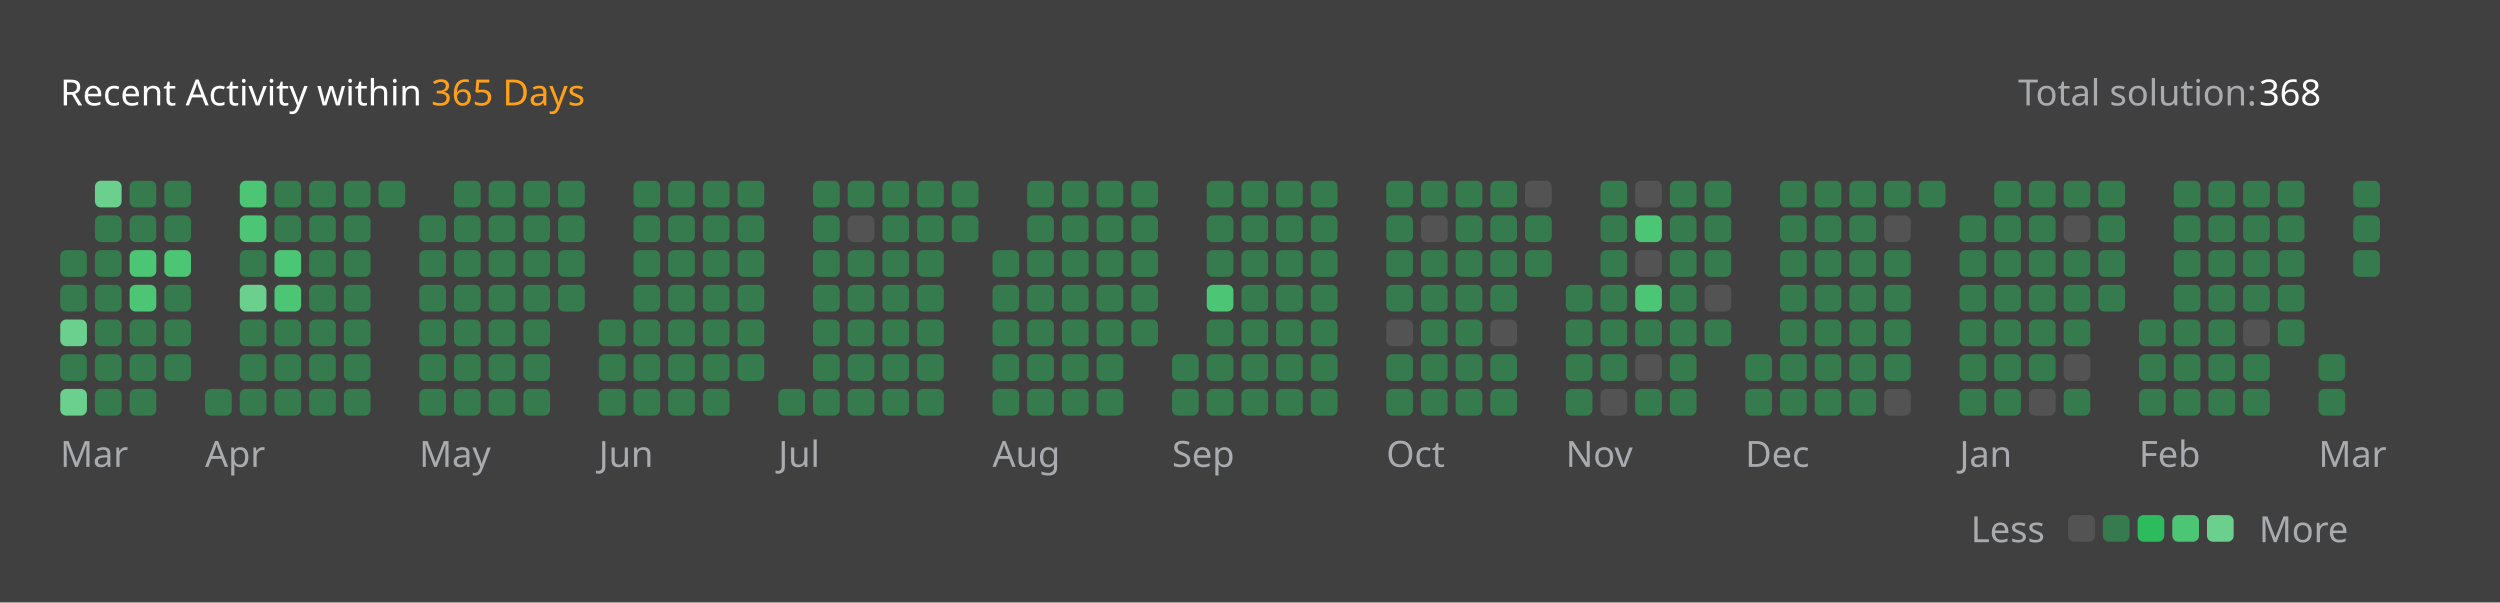
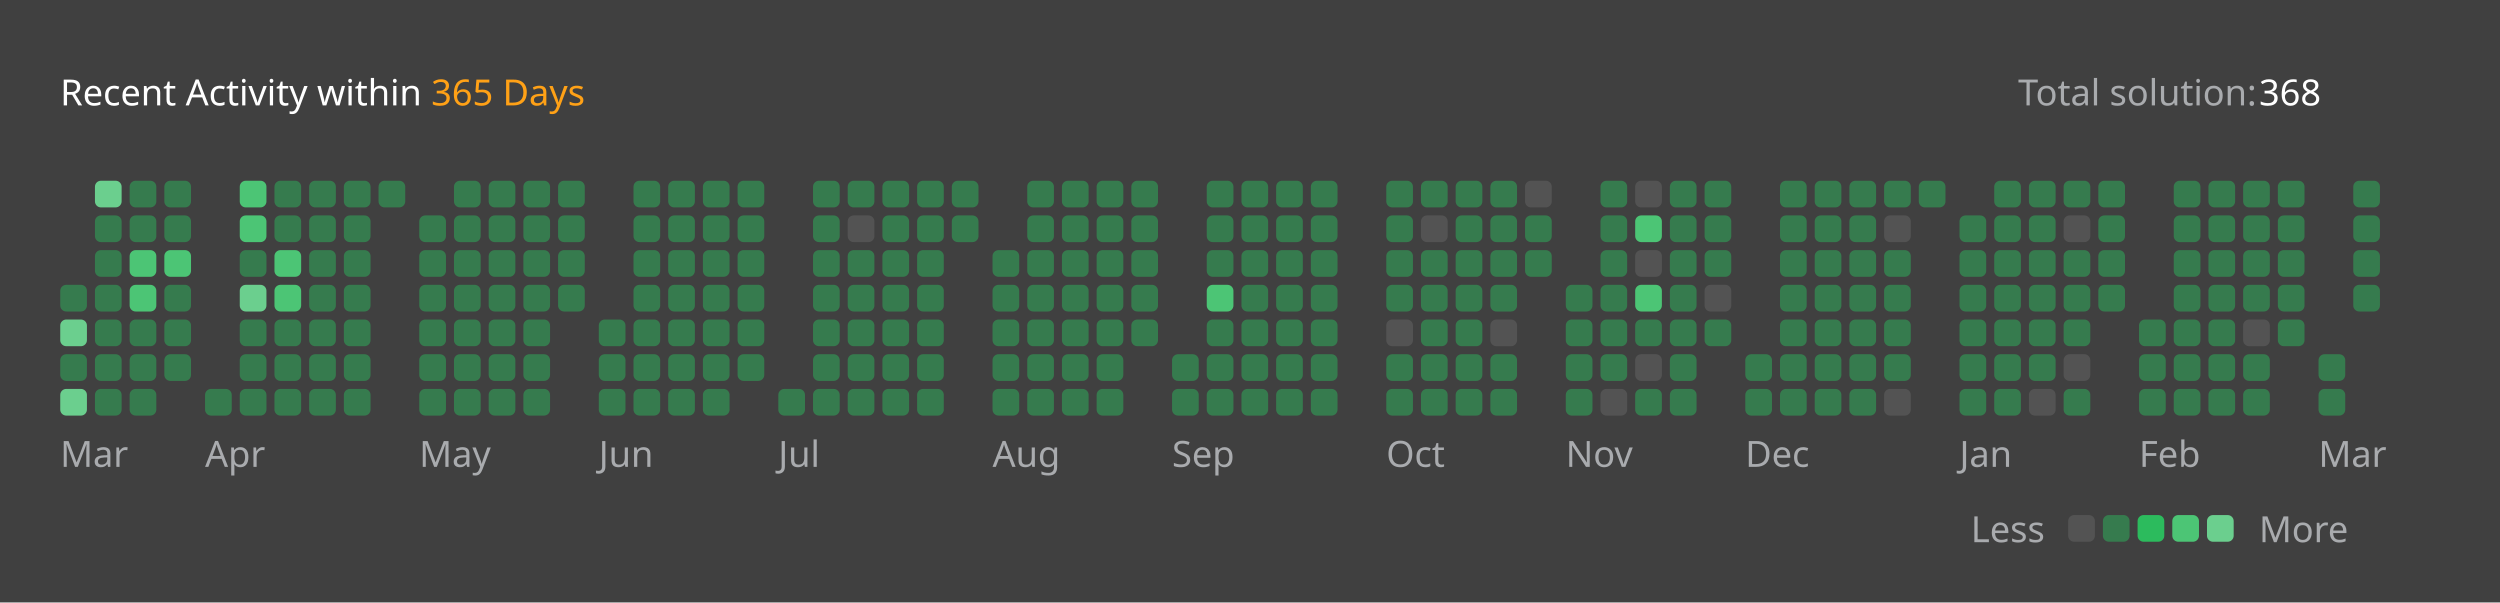
<svg xmlns="http://www.w3.org/2000/svg" version="1.1" height="200" width="830" viewBox="0 0 830 200">
  <style>*{font-family: "Segoe UI", Tahoma, Geneva, Verdana, sans-serif;}</style>
  <style>.title{font-weight: 500;font-size: 1rem;}</style>
  <style>.rotate-90{transform: rotate(-90deg);transform-origin: center;transform-box: fill-box;}</style>
  <style>.state{font-size: .75rem;}</style>
  <style>.light{color: #ffffff;fill: #ffffff;}</style>
  <style>.light-gray{color: #eff2f699;fill: #eff2f699;}</style>
  <style>.dark-gray{color: #ebebf54d;fill: #ebebf54d;}</style>
  <style>.gray{color: #747474;fill: #747474;}</style>
  <style>.orange{color: #ffa116;fill: #ffa116;}</style>
  <style>.background{color: #404040;fill: #404040;}</style>
  <style>.level-1-block{fill: #ffffff1a;}</style>
  <style>.level-2-block{fill: #2cb55d80;}</style>
  <style>.level-3-block{fill: #2cbb5dff;}</style>
  <style>.level-4-block{fill: #4cc575ff;}</style>
  <style>.level-5-block{fill: #6bcf8eff;}</style>
  <rect fill="#404040" x="0" y="0" width="830" height="200" rx="0.5rem" />
  <g text-anchor="start" text-decoration="1" class="title">
    <text x="20" y="35">
      <tspan class="light">Recent Activity within</tspan>
      <tspan class="orange">365 Days</tspan>
    </text>
  </g>
  <g class="state">
    <text x="670" y="35" class="light-gray"> Total solution: </text>
    <text x="750" y="35" class="light"> 368 </text>
    <text x="678.88" y="180" class="light-gray" text-anchor="end">Less</text>
    <rect x="686.64" y="171" width="8.86" height="8.86" rx="2" ry="2" class="level-1-block" />
    <rect x="698.16" y="171" width="8.86" height="8.86" rx="2" ry="2" class="level-2-block" />
    <rect x="709.68" y="171" width="8.86" height="8.86" rx="2" ry="2" class="level-3-block" />
    <rect x="721.2" y="171" width="8.86" height="8.86" rx="2" ry="2" class="level-4-block" />
    <rect x="732.72" y="171" width="8.86" height="8.86" rx="2" ry="2" class="level-5-block" />
    <text x="750" y="180" class="light-gray">More</text>
  </g>
  <g x="20" y="60">
    <g x="20" y="60">
      <g x="20.0" y="60">
-         <rect x="20.0" y="83.04" width="8.86" height="8.86" rx="2" ry="2" class="level-2-block" />
        <rect x="20.0" y="94.56" width="8.86" height="8.86" rx="2" ry="2" class="level-2-block" />
        <rect x="20.0" y="106.08" width="8.86" height="8.86" rx="2" ry="2" class="level-5-block" />
        <rect x="20.0" y="117.6" width="8.86" height="8.86" rx="2" ry="2" class="level-2-block" />
        <rect x="20.0" y="129.12" width="8.86" height="8.86" rx="2" ry="2" class="level-5-block" />
      </g>
      <g x="31.52" y="60">
        <rect x="31.52" y="60.0" width="8.86" height="8.86" rx="2" ry="2" class="level-5-block" />
        <rect x="31.52" y="71.52" width="8.86" height="8.86" rx="2" ry="2" class="level-2-block" />
        <rect x="31.52" y="83.04" width="8.86" height="8.86" rx="2" ry="2" class="level-2-block" />
        <rect x="31.52" y="94.56" width="8.86" height="8.86" rx="2" ry="2" class="level-2-block" />
        <rect x="31.52" y="106.08" width="8.86" height="8.86" rx="2" ry="2" class="level-2-block" />
        <rect x="31.52" y="117.6" width="8.86" height="8.86" rx="2" ry="2" class="level-2-block" />
        <rect x="31.52" y="129.12" width="8.86" height="8.86" rx="2" ry="2" class="level-2-block" />
      </g>
      <g x="43.04" y="60">
        <rect x="43.04" y="60.0" width="8.86" height="8.86" rx="2" ry="2" class="level-2-block" />
        <rect x="43.04" y="71.52" width="8.86" height="8.86" rx="2" ry="2" class="level-2-block" />
        <rect x="43.04" y="83.04" width="8.86" height="8.86" rx="2" ry="2" class="level-4-block" />
        <rect x="43.04" y="94.56" width="8.86" height="8.86" rx="2" ry="2" class="level-4-block" />
        <rect x="43.04" y="106.08" width="8.86" height="8.86" rx="2" ry="2" class="level-2-block" />
        <rect x="43.04" y="117.6" width="8.86" height="8.86" rx="2" ry="2" class="level-2-block" />
        <rect x="43.04" y="129.12" width="8.86" height="8.86" rx="2" ry="2" class="level-2-block" />
      </g>
      <g x="54.56" y="60">
        <rect x="54.56" y="60.0" width="8.86" height="8.86" rx="2" ry="2" class="level-2-block" />
        <rect x="54.56" y="71.52" width="8.86" height="8.86" rx="2" ry="2" class="level-2-block" />
        <rect x="54.56" y="83.04" width="8.86" height="8.86" rx="2" ry="2" class="level-4-block" />
        <rect x="54.56" y="94.56" width="8.86" height="8.86" rx="2" ry="2" class="level-2-block" />
        <rect x="54.56" y="106.08" width="8.86" height="8.86" rx="2" ry="2" class="level-2-block" />
        <rect x="54.56" y="117.6" width="8.86" height="8.86" rx="2" ry="2" class="level-2-block" />
      </g>
      <text x="20.0" y="155" class="light-gray state">Mar</text>
    </g>
  </g>
  <g x="68.08" y="60">
    <g x="68.08" y="60">
      <g x="68.08" y="60">
        <rect x="68.08" y="129.12" width="8.86" height="8.86" rx="2" ry="2" class="level-2-block" />
      </g>
      <g x="79.6" y="60">
        <rect x="79.6" y="60.0" width="8.86" height="8.86" rx="2" ry="2" class="level-4-block" />
        <rect x="79.6" y="71.52" width="8.86" height="8.86" rx="2" ry="2" class="level-4-block" />
        <rect x="79.6" y="83.04" width="8.86" height="8.86" rx="2" ry="2" class="level-2-block" />
        <rect x="79.6" y="94.56" width="8.86" height="8.86" rx="2" ry="2" class="level-5-block" />
        <rect x="79.6" y="106.08" width="8.86" height="8.86" rx="2" ry="2" class="level-2-block" />
        <rect x="79.6" y="117.6" width="8.86" height="8.86" rx="2" ry="2" class="level-2-block" />
        <rect x="79.6" y="129.12" width="8.86" height="8.86" rx="2" ry="2" class="level-2-block" />
      </g>
      <g x="91.12" y="60">
        <rect x="91.12" y="60.0" width="8.86" height="8.86" rx="2" ry="2" class="level-2-block" />
        <rect x="91.12" y="71.52" width="8.86" height="8.86" rx="2" ry="2" class="level-2-block" />
        <rect x="91.12" y="83.04" width="8.86" height="8.86" rx="2" ry="2" class="level-4-block" />
        <rect x="91.12" y="94.56" width="8.86" height="8.86" rx="2" ry="2" class="level-4-block" />
        <rect x="91.12" y="106.08" width="8.86" height="8.86" rx="2" ry="2" class="level-2-block" />
        <rect x="91.12" y="117.6" width="8.86" height="8.86" rx="2" ry="2" class="level-2-block" />
        <rect x="91.12" y="129.12" width="8.86" height="8.86" rx="2" ry="2" class="level-2-block" />
      </g>
      <g x="102.64" y="60">
        <rect x="102.64" y="60.0" width="8.86" height="8.86" rx="2" ry="2" class="level-2-block" />
        <rect x="102.64" y="71.52" width="8.86" height="8.86" rx="2" ry="2" class="level-2-block" />
        <rect x="102.64" y="83.04" width="8.86" height="8.86" rx="2" ry="2" class="level-2-block" />
        <rect x="102.64" y="94.56" width="8.86" height="8.86" rx="2" ry="2" class="level-2-block" />
        <rect x="102.64" y="106.08" width="8.86" height="8.86" rx="2" ry="2" class="level-2-block" />
        <rect x="102.64" y="117.6" width="8.86" height="8.86" rx="2" ry="2" class="level-2-block" />
        <rect x="102.64" y="129.12" width="8.86" height="8.86" rx="2" ry="2" class="level-2-block" />
      </g>
      <g x="114.16" y="60">
        <rect x="114.16" y="60.0" width="8.86" height="8.86" rx="2" ry="2" class="level-2-block" />
        <rect x="114.16" y="71.52" width="8.86" height="8.86" rx="2" ry="2" class="level-2-block" />
        <rect x="114.16" y="83.04" width="8.86" height="8.86" rx="2" ry="2" class="level-2-block" />
        <rect x="114.16" y="94.56" width="8.86" height="8.86" rx="2" ry="2" class="level-2-block" />
        <rect x="114.16" y="106.08" width="8.86" height="8.86" rx="2" ry="2" class="level-2-block" />
        <rect x="114.16" y="117.6" width="8.86" height="8.86" rx="2" ry="2" class="level-2-block" />
        <rect x="114.16" y="129.12" width="8.86" height="8.86" rx="2" ry="2" class="level-2-block" />
      </g>
      <g x="125.68" y="60">
        <rect x="125.68" y="60.0" width="8.86" height="8.86" rx="2" ry="2" class="level-2-block" />
      </g>
      <text x="68.08" y="155" class="light-gray state">Apr</text>
    </g>
  </g>
  <g x="139.2" y="60">
    <g x="139.2" y="60">
      <g x="139.2" y="60">
        <rect x="139.2" y="71.52" width="8.86" height="8.86" rx="2" ry="2" class="level-2-block" />
        <rect x="139.2" y="83.04" width="8.86" height="8.86" rx="2" ry="2" class="level-2-block" />
        <rect x="139.2" y="94.56" width="8.86" height="8.86" rx="2" ry="2" class="level-2-block" />
        <rect x="139.2" y="106.08" width="8.86" height="8.86" rx="2" ry="2" class="level-2-block" />
        <rect x="139.2" y="117.6" width="8.86" height="8.86" rx="2" ry="2" class="level-2-block" />
        <rect x="139.2" y="129.12" width="8.86" height="8.86" rx="2" ry="2" class="level-2-block" />
      </g>
      <g x="150.72" y="60">
        <rect x="150.72" y="60.0" width="8.86" height="8.86" rx="2" ry="2" class="level-2-block" />
        <rect x="150.72" y="71.52" width="8.86" height="8.86" rx="2" ry="2" class="level-2-block" />
        <rect x="150.72" y="83.04" width="8.86" height="8.86" rx="2" ry="2" class="level-2-block" />
        <rect x="150.72" y="94.56" width="8.86" height="8.86" rx="2" ry="2" class="level-2-block" />
        <rect x="150.72" y="106.08" width="8.86" height="8.86" rx="2" ry="2" class="level-2-block" />
        <rect x="150.72" y="117.6" width="8.86" height="8.86" rx="2" ry="2" class="level-2-block" />
        <rect x="150.72" y="129.12" width="8.86" height="8.86" rx="2" ry="2" class="level-2-block" />
      </g>
      <g x="162.24" y="60">
        <rect x="162.24" y="60.0" width="8.86" height="8.86" rx="2" ry="2" class="level-2-block" />
        <rect x="162.24" y="71.52" width="8.86" height="8.86" rx="2" ry="2" class="level-2-block" />
        <rect x="162.24" y="83.04" width="8.86" height="8.86" rx="2" ry="2" class="level-2-block" />
        <rect x="162.24" y="94.56" width="8.86" height="8.86" rx="2" ry="2" class="level-2-block" />
        <rect x="162.24" y="106.08" width="8.86" height="8.86" rx="2" ry="2" class="level-2-block" />
        <rect x="162.24" y="117.6" width="8.86" height="8.86" rx="2" ry="2" class="level-2-block" />
        <rect x="162.24" y="129.12" width="8.86" height="8.86" rx="2" ry="2" class="level-2-block" />
      </g>
      <g x="173.76" y="60">
        <rect x="173.76" y="60.0" width="8.86" height="8.86" rx="2" ry="2" class="level-2-block" />
        <rect x="173.76" y="71.52" width="8.86" height="8.86" rx="2" ry="2" class="level-2-block" />
        <rect x="173.76" y="83.04" width="8.86" height="8.86" rx="2" ry="2" class="level-2-block" />
        <rect x="173.76" y="94.56" width="8.86" height="8.86" rx="2" ry="2" class="level-2-block" />
        <rect x="173.76" y="106.08" width="8.86" height="8.86" rx="2" ry="2" class="level-2-block" />
        <rect x="173.76" y="117.6" width="8.86" height="8.86" rx="2" ry="2" class="level-2-block" />
        <rect x="173.76" y="129.12" width="8.86" height="8.86" rx="2" ry="2" class="level-2-block" />
      </g>
      <g x="185.28" y="60">
        <rect x="185.28" y="60.0" width="8.86" height="8.86" rx="2" ry="2" class="level-2-block" />
        <rect x="185.28" y="71.52" width="8.86" height="8.86" rx="2" ry="2" class="level-2-block" />
        <rect x="185.28" y="83.04" width="8.86" height="8.86" rx="2" ry="2" class="level-2-block" />
        <rect x="185.28" y="94.56" width="8.86" height="8.86" rx="2" ry="2" class="level-2-block" />
      </g>
      <text x="139.2" y="155" class="light-gray state">May</text>
    </g>
  </g>
  <g x="198.8" y="60">
    <g x="198.8" y="60">
      <g x="198.8" y="60">
        <rect x="198.8" y="106.08" width="8.86" height="8.86" rx="2" ry="2" class="level-2-block" />
        <rect x="198.8" y="117.6" width="8.86" height="8.86" rx="2" ry="2" class="level-2-block" />
        <rect x="198.8" y="129.12" width="8.86" height="8.86" rx="2" ry="2" class="level-2-block" />
      </g>
      <g x="210.32" y="60">
        <rect x="210.32" y="60.0" width="8.86" height="8.86" rx="2" ry="2" class="level-2-block" />
        <rect x="210.32" y="71.52" width="8.86" height="8.86" rx="2" ry="2" class="level-2-block" />
        <rect x="210.32" y="83.04" width="8.86" height="8.86" rx="2" ry="2" class="level-2-block" />
        <rect x="210.32" y="94.56" width="8.86" height="8.86" rx="2" ry="2" class="level-2-block" />
        <rect x="210.32" y="106.08" width="8.86" height="8.86" rx="2" ry="2" class="level-2-block" />
        <rect x="210.32" y="117.6" width="8.86" height="8.86" rx="2" ry="2" class="level-2-block" />
        <rect x="210.32" y="129.12" width="8.86" height="8.86" rx="2" ry="2" class="level-2-block" />
      </g>
      <g x="221.84" y="60">
        <rect x="221.84" y="60.0" width="8.86" height="8.86" rx="2" ry="2" class="level-2-block" />
        <rect x="221.84" y="71.52" width="8.86" height="8.86" rx="2" ry="2" class="level-2-block" />
        <rect x="221.84" y="83.04" width="8.86" height="8.86" rx="2" ry="2" class="level-2-block" />
        <rect x="221.84" y="94.56" width="8.86" height="8.86" rx="2" ry="2" class="level-2-block" />
        <rect x="221.84" y="106.08" width="8.86" height="8.86" rx="2" ry="2" class="level-2-block" />
        <rect x="221.84" y="117.6" width="8.86" height="8.86" rx="2" ry="2" class="level-2-block" />
        <rect x="221.84" y="129.12" width="8.86" height="8.86" rx="2" ry="2" class="level-2-block" />
      </g>
      <g x="233.36" y="60">
        <rect x="233.36" y="60.0" width="8.86" height="8.86" rx="2" ry="2" class="level-2-block" />
        <rect x="233.36" y="71.52" width="8.86" height="8.86" rx="2" ry="2" class="level-2-block" />
        <rect x="233.36" y="83.04" width="8.86" height="8.86" rx="2" ry="2" class="level-2-block" />
        <rect x="233.36" y="94.56" width="8.86" height="8.86" rx="2" ry="2" class="level-2-block" />
        <rect x="233.36" y="106.08" width="8.86" height="8.86" rx="2" ry="2" class="level-2-block" />
        <rect x="233.36" y="117.6" width="8.86" height="8.86" rx="2" ry="2" class="level-2-block" />
        <rect x="233.36" y="129.12" width="8.86" height="8.86" rx="2" ry="2" class="level-2-block" />
      </g>
      <g x="244.88" y="60">
        <rect x="244.88" y="60.0" width="8.86" height="8.86" rx="2" ry="2" class="level-2-block" />
        <rect x="244.88" y="71.52" width="8.86" height="8.86" rx="2" ry="2" class="level-2-block" />
        <rect x="244.88" y="83.04" width="8.86" height="8.86" rx="2" ry="2" class="level-2-block" />
        <rect x="244.88" y="94.56" width="8.86" height="8.86" rx="2" ry="2" class="level-2-block" />
        <rect x="244.88" y="106.08" width="8.86" height="8.86" rx="2" ry="2" class="level-2-block" />
        <rect x="244.88" y="117.6" width="8.86" height="8.86" rx="2" ry="2" class="level-2-block" />
      </g>
      <text x="198.8" y="155" class="light-gray state">Jun</text>
    </g>
  </g>
  <g x="258.4" y="60">
    <g x="258.4" y="60">
      <g x="258.4" y="60">
        <rect x="258.4" y="129.12" width="8.86" height="8.86" rx="2" ry="2" class="level-2-block" />
      </g>
      <g x="269.92" y="60">
        <rect x="269.92" y="60.0" width="8.86" height="8.86" rx="2" ry="2" class="level-2-block" />
        <rect x="269.92" y="71.52" width="8.86" height="8.86" rx="2" ry="2" class="level-2-block" />
        <rect x="269.92" y="83.04" width="8.86" height="8.86" rx="2" ry="2" class="level-2-block" />
        <rect x="269.92" y="94.56" width="8.86" height="8.86" rx="2" ry="2" class="level-2-block" />
        <rect x="269.92" y="106.08" width="8.86" height="8.86" rx="2" ry="2" class="level-2-block" />
        <rect x="269.92" y="117.6" width="8.86" height="8.86" rx="2" ry="2" class="level-2-block" />
        <rect x="269.92" y="129.12" width="8.86" height="8.86" rx="2" ry="2" class="level-2-block" />
      </g>
      <g x="281.44" y="60">
        <rect x="281.44" y="60.0" width="8.86" height="8.86" rx="2" ry="2" class="level-2-block" />
        <rect x="281.44" y="71.52" width="8.86" height="8.86" rx="2" ry="2" class="level-1-block" />
        <rect x="281.44" y="83.04" width="8.86" height="8.86" rx="2" ry="2" class="level-2-block" />
        <rect x="281.44" y="94.56" width="8.86" height="8.86" rx="2" ry="2" class="level-2-block" />
        <rect x="281.44" y="106.08" width="8.86" height="8.86" rx="2" ry="2" class="level-2-block" />
        <rect x="281.44" y="117.6" width="8.86" height="8.86" rx="2" ry="2" class="level-2-block" />
        <rect x="281.44" y="129.12" width="8.86" height="8.86" rx="2" ry="2" class="level-2-block" />
      </g>
      <g x="292.96" y="60">
        <rect x="292.96" y="60.0" width="8.86" height="8.86" rx="2" ry="2" class="level-2-block" />
        <rect x="292.96" y="71.52" width="8.86" height="8.86" rx="2" ry="2" class="level-2-block" />
        <rect x="292.96" y="83.04" width="8.86" height="8.86" rx="2" ry="2" class="level-2-block" />
        <rect x="292.96" y="94.56" width="8.86" height="8.86" rx="2" ry="2" class="level-2-block" />
        <rect x="292.96" y="106.08" width="8.86" height="8.86" rx="2" ry="2" class="level-2-block" />
        <rect x="292.96" y="117.6" width="8.86" height="8.86" rx="2" ry="2" class="level-2-block" />
        <rect x="292.96" y="129.12" width="8.86" height="8.86" rx="2" ry="2" class="level-2-block" />
      </g>
      <g x="304.48" y="60">
        <rect x="304.48" y="60.0" width="8.86" height="8.86" rx="2" ry="2" class="level-2-block" />
        <rect x="304.48" y="71.52" width="8.86" height="8.86" rx="2" ry="2" class="level-2-block" />
        <rect x="304.48" y="83.04" width="8.86" height="8.86" rx="2" ry="2" class="level-2-block" />
        <rect x="304.48" y="94.56" width="8.86" height="8.86" rx="2" ry="2" class="level-2-block" />
        <rect x="304.48" y="106.08" width="8.86" height="8.86" rx="2" ry="2" class="level-2-block" />
        <rect x="304.48" y="117.6" width="8.86" height="8.86" rx="2" ry="2" class="level-2-block" />
        <rect x="304.48" y="129.12" width="8.86" height="8.86" rx="2" ry="2" class="level-2-block" />
      </g>
      <g x="316.0" y="60">
        <rect x="316.0" y="60.0" width="8.86" height="8.86" rx="2" ry="2" class="level-2-block" />
        <rect x="316.0" y="71.52" width="8.86" height="8.86" rx="2" ry="2" class="level-2-block" />
      </g>
      <text x="258.4" y="155" class="light-gray state">Jul</text>
    </g>
  </g>
  <g x="329.52" y="60">
    <g x="329.52" y="60">
      <g x="329.52" y="60">
        <rect x="329.52" y="83.04" width="8.86" height="8.86" rx="2" ry="2" class="level-2-block" />
        <rect x="329.52" y="94.56" width="8.86" height="8.86" rx="2" ry="2" class="level-2-block" />
        <rect x="329.52" y="106.08" width="8.86" height="8.86" rx="2" ry="2" class="level-2-block" />
        <rect x="329.52" y="117.6" width="8.86" height="8.86" rx="2" ry="2" class="level-2-block" />
        <rect x="329.52" y="129.12" width="8.86" height="8.86" rx="2" ry="2" class="level-2-block" />
      </g>
      <g x="341.04" y="60">
        <rect x="341.04" y="60.0" width="8.86" height="8.86" rx="2" ry="2" class="level-2-block" />
        <rect x="341.04" y="71.52" width="8.86" height="8.86" rx="2" ry="2" class="level-2-block" />
        <rect x="341.04" y="83.04" width="8.86" height="8.86" rx="2" ry="2" class="level-2-block" />
        <rect x="341.04" y="94.56" width="8.86" height="8.86" rx="2" ry="2" class="level-2-block" />
        <rect x="341.04" y="106.08" width="8.86" height="8.86" rx="2" ry="2" class="level-2-block" />
        <rect x="341.04" y="117.6" width="8.86" height="8.86" rx="2" ry="2" class="level-2-block" />
        <rect x="341.04" y="129.12" width="8.86" height="8.86" rx="2" ry="2" class="level-2-block" />
      </g>
      <g x="352.56" y="60">
        <rect x="352.56" y="60.0" width="8.86" height="8.86" rx="2" ry="2" class="level-2-block" />
        <rect x="352.56" y="71.52" width="8.86" height="8.86" rx="2" ry="2" class="level-2-block" />
        <rect x="352.56" y="83.04" width="8.86" height="8.86" rx="2" ry="2" class="level-2-block" />
        <rect x="352.56" y="94.56" width="8.86" height="8.86" rx="2" ry="2" class="level-2-block" />
        <rect x="352.56" y="106.08" width="8.86" height="8.86" rx="2" ry="2" class="level-2-block" />
        <rect x="352.56" y="117.6" width="8.86" height="8.86" rx="2" ry="2" class="level-2-block" />
        <rect x="352.56" y="129.12" width="8.86" height="8.86" rx="2" ry="2" class="level-2-block" />
      </g>
      <g x="364.08" y="60">
        <rect x="364.08" y="60.0" width="8.86" height="8.86" rx="2" ry="2" class="level-2-block" />
        <rect x="364.08" y="71.52" width="8.86" height="8.86" rx="2" ry="2" class="level-2-block" />
        <rect x="364.08" y="83.04" width="8.86" height="8.86" rx="2" ry="2" class="level-2-block" />
        <rect x="364.08" y="94.56" width="8.86" height="8.86" rx="2" ry="2" class="level-2-block" />
        <rect x="364.08" y="106.08" width="8.86" height="8.86" rx="2" ry="2" class="level-2-block" />
        <rect x="364.08" y="117.6" width="8.86" height="8.86" rx="2" ry="2" class="level-2-block" />
        <rect x="364.08" y="129.12" width="8.86" height="8.86" rx="2" ry="2" class="level-2-block" />
      </g>
      <g x="375.6" y="60">
        <rect x="375.6" y="60.0" width="8.86" height="8.86" rx="2" ry="2" class="level-2-block" />
        <rect x="375.6" y="71.52" width="8.86" height="8.86" rx="2" ry="2" class="level-2-block" />
        <rect x="375.6" y="83.04" width="8.86" height="8.86" rx="2" ry="2" class="level-2-block" />
        <rect x="375.6" y="94.56" width="8.86" height="8.86" rx="2" ry="2" class="level-2-block" />
        <rect x="375.6" y="106.08" width="8.86" height="8.86" rx="2" ry="2" class="level-2-block" />
      </g>
      <text x="329.52" y="155" class="light-gray state">Aug</text>
    </g>
  </g>
  <g x="389.12" y="60">
    <g x="389.12" y="60">
      <g x="389.12" y="60">
        <rect x="389.12" y="117.6" width="8.86" height="8.86" rx="2" ry="2" class="level-2-block" />
        <rect x="389.12" y="129.12" width="8.86" height="8.86" rx="2" ry="2" class="level-2-block" />
      </g>
      <g x="400.64" y="60">
        <rect x="400.64" y="60.0" width="8.86" height="8.86" rx="2" ry="2" class="level-2-block" />
        <rect x="400.64" y="71.52" width="8.86" height="8.86" rx="2" ry="2" class="level-2-block" />
        <rect x="400.64" y="83.04" width="8.86" height="8.86" rx="2" ry="2" class="level-2-block" />
        <rect x="400.64" y="94.56" width="8.86" height="8.86" rx="2" ry="2" class="level-4-block" />
        <rect x="400.64" y="106.08" width="8.86" height="8.86" rx="2" ry="2" class="level-2-block" />
        <rect x="400.64" y="117.6" width="8.86" height="8.86" rx="2" ry="2" class="level-2-block" />
        <rect x="400.64" y="129.12" width="8.86" height="8.86" rx="2" ry="2" class="level-2-block" />
      </g>
      <g x="412.16" y="60">
        <rect x="412.16" y="60.0" width="8.86" height="8.86" rx="2" ry="2" class="level-2-block" />
        <rect x="412.16" y="71.52" width="8.86" height="8.86" rx="2" ry="2" class="level-2-block" />
        <rect x="412.16" y="83.04" width="8.86" height="8.86" rx="2" ry="2" class="level-2-block" />
        <rect x="412.16" y="94.56" width="8.86" height="8.86" rx="2" ry="2" class="level-2-block" />
        <rect x="412.16" y="106.08" width="8.86" height="8.86" rx="2" ry="2" class="level-2-block" />
        <rect x="412.16" y="117.6" width="8.86" height="8.86" rx="2" ry="2" class="level-2-block" />
        <rect x="412.16" y="129.12" width="8.86" height="8.86" rx="2" ry="2" class="level-2-block" />
      </g>
      <g x="423.68" y="60">
        <rect x="423.68" y="60.0" width="8.86" height="8.86" rx="2" ry="2" class="level-2-block" />
        <rect x="423.68" y="71.52" width="8.86" height="8.86" rx="2" ry="2" class="level-2-block" />
        <rect x="423.68" y="83.04" width="8.86" height="8.86" rx="2" ry="2" class="level-2-block" />
        <rect x="423.68" y="94.56" width="8.86" height="8.86" rx="2" ry="2" class="level-2-block" />
        <rect x="423.68" y="106.08" width="8.86" height="8.86" rx="2" ry="2" class="level-2-block" />
        <rect x="423.68" y="117.6" width="8.86" height="8.86" rx="2" ry="2" class="level-2-block" />
        <rect x="423.68" y="129.12" width="8.86" height="8.86" rx="2" ry="2" class="level-2-block" />
      </g>
      <g x="435.2" y="60">
        <rect x="435.2" y="60.0" width="8.86" height="8.86" rx="2" ry="2" class="level-2-block" />
        <rect x="435.2" y="71.52" width="8.86" height="8.86" rx="2" ry="2" class="level-2-block" />
        <rect x="435.2" y="83.04" width="8.86" height="8.86" rx="2" ry="2" class="level-2-block" />
        <rect x="435.2" y="94.56" width="8.86" height="8.86" rx="2" ry="2" class="level-2-block" />
        <rect x="435.2" y="106.08" width="8.86" height="8.86" rx="2" ry="2" class="level-2-block" />
        <rect x="435.2" y="117.6" width="8.86" height="8.86" rx="2" ry="2" class="level-2-block" />
        <rect x="435.2" y="129.12" width="8.86" height="8.86" rx="2" ry="2" class="level-2-block" />
      </g>
      <text x="389.12" y="155" class="light-gray state">Sep</text>
    </g>
  </g>
  <g x="460.24" y="60">
    <g x="460.24" y="60">
      <g x="460.24" y="60">
        <rect x="460.24" y="60.0" width="8.86" height="8.86" rx="2" ry="2" class="level-2-block" />
        <rect x="460.24" y="71.52" width="8.86" height="8.86" rx="2" ry="2" class="level-2-block" />
        <rect x="460.24" y="83.04" width="8.86" height="8.86" rx="2" ry="2" class="level-2-block" />
        <rect x="460.24" y="94.56" width="8.86" height="8.86" rx="2" ry="2" class="level-2-block" />
        <rect x="460.24" y="106.08" width="8.86" height="8.86" rx="2" ry="2" class="level-1-block" />
        <rect x="460.24" y="117.6" width="8.86" height="8.86" rx="2" ry="2" class="level-2-block" />
        <rect x="460.24" y="129.12" width="8.86" height="8.86" rx="2" ry="2" class="level-2-block" />
      </g>
      <g x="471.76" y="60">
        <rect x="471.76" y="60.0" width="8.86" height="8.86" rx="2" ry="2" class="level-2-block" />
        <rect x="471.76" y="71.52" width="8.86" height="8.86" rx="2" ry="2" class="level-1-block" />
        <rect x="471.76" y="83.04" width="8.86" height="8.86" rx="2" ry="2" class="level-2-block" />
        <rect x="471.76" y="94.56" width="8.86" height="8.86" rx="2" ry="2" class="level-2-block" />
        <rect x="471.76" y="106.08" width="8.86" height="8.86" rx="2" ry="2" class="level-2-block" />
        <rect x="471.76" y="117.6" width="8.86" height="8.86" rx="2" ry="2" class="level-2-block" />
        <rect x="471.76" y="129.12" width="8.86" height="8.86" rx="2" ry="2" class="level-2-block" />
      </g>
      <g x="483.28" y="60">
        <rect x="483.28" y="60.0" width="8.86" height="8.86" rx="2" ry="2" class="level-2-block" />
        <rect x="483.28" y="71.52" width="8.86" height="8.86" rx="2" ry="2" class="level-2-block" />
        <rect x="483.28" y="83.04" width="8.86" height="8.86" rx="2" ry="2" class="level-2-block" />
        <rect x="483.28" y="94.56" width="8.86" height="8.86" rx="2" ry="2" class="level-2-block" />
        <rect x="483.28" y="106.08" width="8.86" height="8.86" rx="2" ry="2" class="level-2-block" />
        <rect x="483.28" y="117.6" width="8.86" height="8.86" rx="2" ry="2" class="level-2-block" />
        <rect x="483.28" y="129.12" width="8.86" height="8.86" rx="2" ry="2" class="level-2-block" />
      </g>
      <g x="494.8" y="60">
        <rect x="494.8" y="60.0" width="8.86" height="8.86" rx="2" ry="2" class="level-2-block" />
        <rect x="494.8" y="71.52" width="8.86" height="8.86" rx="2" ry="2" class="level-2-block" />
        <rect x="494.8" y="83.04" width="8.86" height="8.86" rx="2" ry="2" class="level-2-block" />
        <rect x="494.8" y="94.56" width="8.86" height="8.86" rx="2" ry="2" class="level-2-block" />
        <rect x="494.8" y="106.08" width="8.86" height="8.86" rx="2" ry="2" class="level-1-block" />
        <rect x="494.8" y="117.6" width="8.86" height="8.86" rx="2" ry="2" class="level-2-block" />
        <rect x="494.8" y="129.12" width="8.86" height="8.86" rx="2" ry="2" class="level-2-block" />
      </g>
      <g x="506.32" y="60">
        <rect x="506.32" y="60.0" width="8.86" height="8.86" rx="2" ry="2" class="level-1-block" />
        <rect x="506.32" y="71.52" width="8.86" height="8.86" rx="2" ry="2" class="level-2-block" />
        <rect x="506.32" y="83.04" width="8.86" height="8.86" rx="2" ry="2" class="level-2-block" />
      </g>
      <text x="460.24" y="155" class="light-gray state">Oct</text>
    </g>
  </g>
  <g x="519.84" y="60">
    <g x="519.84" y="60">
      <g x="519.84" y="60">
        <rect x="519.84" y="94.56" width="8.86" height="8.86" rx="2" ry="2" class="level-2-block" />
        <rect x="519.84" y="106.08" width="8.86" height="8.86" rx="2" ry="2" class="level-2-block" />
        <rect x="519.84" y="117.6" width="8.86" height="8.86" rx="2" ry="2" class="level-2-block" />
        <rect x="519.84" y="129.12" width="8.86" height="8.86" rx="2" ry="2" class="level-2-block" />
      </g>
      <g x="531.36" y="60">
        <rect x="531.36" y="60.0" width="8.86" height="8.86" rx="2" ry="2" class="level-2-block" />
        <rect x="531.36" y="71.52" width="8.86" height="8.86" rx="2" ry="2" class="level-2-block" />
        <rect x="531.36" y="83.04" width="8.86" height="8.86" rx="2" ry="2" class="level-2-block" />
        <rect x="531.36" y="94.56" width="8.86" height="8.86" rx="2" ry="2" class="level-2-block" />
        <rect x="531.36" y="106.08" width="8.86" height="8.86" rx="2" ry="2" class="level-2-block" />
        <rect x="531.36" y="117.6" width="8.86" height="8.86" rx="2" ry="2" class="level-2-block" />
        <rect x="531.36" y="129.12" width="8.86" height="8.86" rx="2" ry="2" class="level-1-block" />
      </g>
      <g x="542.88" y="60">
        <rect x="542.88" y="60.0" width="8.86" height="8.86" rx="2" ry="2" class="level-1-block" />
        <rect x="542.88" y="71.52" width="8.86" height="8.86" rx="2" ry="2" class="level-4-block" />
        <rect x="542.88" y="83.04" width="8.86" height="8.86" rx="2" ry="2" class="level-1-block" />
        <rect x="542.88" y="94.56" width="8.86" height="8.86" rx="2" ry="2" class="level-4-block" />
        <rect x="542.88" y="106.08" width="8.86" height="8.86" rx="2" ry="2" class="level-2-block" />
        <rect x="542.88" y="117.6" width="8.86" height="8.86" rx="2" ry="2" class="level-1-block" />
        <rect x="542.88" y="129.12" width="8.86" height="8.86" rx="2" ry="2" class="level-2-block" />
      </g>
      <g x="554.4" y="60">
        <rect x="554.4" y="60.0" width="8.86" height="8.86" rx="2" ry="2" class="level-2-block" />
        <rect x="554.4" y="71.52" width="8.86" height="8.86" rx="2" ry="2" class="level-2-block" />
        <rect x="554.4" y="83.04" width="8.86" height="8.86" rx="2" ry="2" class="level-2-block" />
        <rect x="554.4" y="94.56" width="8.86" height="8.86" rx="2" ry="2" class="level-2-block" />
        <rect x="554.4" y="106.08" width="8.86" height="8.86" rx="2" ry="2" class="level-2-block" />
        <rect x="554.4" y="117.6" width="8.86" height="8.86" rx="2" ry="2" class="level-2-block" />
        <rect x="554.4" y="129.12" width="8.86" height="8.86" rx="2" ry="2" class="level-2-block" />
      </g>
      <g x="565.92" y="60">
        <rect x="565.92" y="60.0" width="8.86" height="8.86" rx="2" ry="2" class="level-2-block" />
        <rect x="565.92" y="71.52" width="8.86" height="8.86" rx="2" ry="2" class="level-2-block" />
        <rect x="565.92" y="83.04" width="8.86" height="8.86" rx="2" ry="2" class="level-2-block" />
        <rect x="565.92" y="94.56" width="8.86" height="8.86" rx="2" ry="2" class="level-1-block" />
        <rect x="565.92" y="106.08" width="8.86" height="8.86" rx="2" ry="2" class="level-2-block" />
      </g>
      <text x="519.84" y="155" class="light-gray state">Nov</text>
    </g>
  </g>
  <g x="579.44" y="60">
    <g x="579.44" y="60">
      <g x="579.44" y="60">
        <rect x="579.44" y="117.6" width="8.86" height="8.86" rx="2" ry="2" class="level-2-block" />
        <rect x="579.44" y="129.12" width="8.86" height="8.86" rx="2" ry="2" class="level-2-block" />
      </g>
      <g x="590.96" y="60">
        <rect x="590.96" y="60.0" width="8.86" height="8.86" rx="2" ry="2" class="level-2-block" />
        <rect x="590.96" y="71.52" width="8.86" height="8.86" rx="2" ry="2" class="level-2-block" />
        <rect x="590.96" y="83.04" width="8.86" height="8.86" rx="2" ry="2" class="level-2-block" />
        <rect x="590.96" y="94.56" width="8.86" height="8.86" rx="2" ry="2" class="level-2-block" />
        <rect x="590.96" y="106.08" width="8.86" height="8.86" rx="2" ry="2" class="level-2-block" />
        <rect x="590.96" y="117.6" width="8.86" height="8.86" rx="2" ry="2" class="level-2-block" />
        <rect x="590.96" y="129.12" width="8.86" height="8.86" rx="2" ry="2" class="level-2-block" />
      </g>
      <g x="602.48" y="60">
        <rect x="602.48" y="60.0" width="8.86" height="8.86" rx="2" ry="2" class="level-2-block" />
        <rect x="602.48" y="71.52" width="8.86" height="8.86" rx="2" ry="2" class="level-2-block" />
        <rect x="602.48" y="83.04" width="8.86" height="8.86" rx="2" ry="2" class="level-2-block" />
        <rect x="602.48" y="94.56" width="8.86" height="8.86" rx="2" ry="2" class="level-2-block" />
        <rect x="602.48" y="106.08" width="8.86" height="8.86" rx="2" ry="2" class="level-2-block" />
        <rect x="602.48" y="117.6" width="8.86" height="8.86" rx="2" ry="2" class="level-2-block" />
        <rect x="602.48" y="129.12" width="8.86" height="8.86" rx="2" ry="2" class="level-2-block" />
      </g>
      <g x="614.0" y="60">
        <rect x="614.0" y="60.0" width="8.86" height="8.86" rx="2" ry="2" class="level-2-block" />
        <rect x="614.0" y="71.52" width="8.86" height="8.86" rx="2" ry="2" class="level-2-block" />
        <rect x="614.0" y="83.04" width="8.86" height="8.86" rx="2" ry="2" class="level-2-block" />
        <rect x="614.0" y="94.56" width="8.86" height="8.86" rx="2" ry="2" class="level-2-block" />
        <rect x="614.0" y="106.08" width="8.86" height="8.86" rx="2" ry="2" class="level-2-block" />
        <rect x="614.0" y="117.6" width="8.86" height="8.86" rx="2" ry="2" class="level-2-block" />
        <rect x="614.0" y="129.12" width="8.86" height="8.86" rx="2" ry="2" class="level-2-block" />
      </g>
      <g x="625.52" y="60">
        <rect x="625.52" y="60.0" width="8.86" height="8.86" rx="2" ry="2" class="level-2-block" />
        <rect x="625.52" y="71.52" width="8.86" height="8.86" rx="2" ry="2" class="level-1-block" />
        <rect x="625.52" y="83.04" width="8.86" height="8.86" rx="2" ry="2" class="level-2-block" />
        <rect x="625.52" y="94.56" width="8.86" height="8.86" rx="2" ry="2" class="level-2-block" />
        <rect x="625.52" y="106.08" width="8.86" height="8.86" rx="2" ry="2" class="level-2-block" />
        <rect x="625.52" y="117.6" width="8.86" height="8.86" rx="2" ry="2" class="level-2-block" />
        <rect x="625.52" y="129.12" width="8.86" height="8.86" rx="2" ry="2" class="level-1-block" />
      </g>
      <g x="637.04" y="60">
        <rect x="637.04" y="60.0" width="8.86" height="8.86" rx="2" ry="2" class="level-2-block" />
      </g>
      <text x="579.44" y="155" class="light-gray state">Dec</text>
    </g>
  </g>
  <g x="650.56" y="60">
    <g x="650.56" y="60">
      <g x="650.56" y="60">
        <rect x="650.56" y="71.52" width="8.86" height="8.86" rx="2" ry="2" class="level-2-block" />
        <rect x="650.56" y="83.04" width="8.86" height="8.86" rx="2" ry="2" class="level-2-block" />
        <rect x="650.56" y="94.56" width="8.86" height="8.86" rx="2" ry="2" class="level-2-block" />
        <rect x="650.56" y="106.08" width="8.86" height="8.86" rx="2" ry="2" class="level-2-block" />
        <rect x="650.56" y="117.6" width="8.86" height="8.86" rx="2" ry="2" class="level-2-block" />
        <rect x="650.56" y="129.12" width="8.86" height="8.86" rx="2" ry="2" class="level-2-block" />
      </g>
      <g x="662.08" y="60">
        <rect x="662.08" y="60.0" width="8.86" height="8.86" rx="2" ry="2" class="level-2-block" />
        <rect x="662.08" y="71.52" width="8.86" height="8.86" rx="2" ry="2" class="level-2-block" />
        <rect x="662.08" y="83.04" width="8.86" height="8.86" rx="2" ry="2" class="level-2-block" />
        <rect x="662.08" y="94.56" width="8.86" height="8.86" rx="2" ry="2" class="level-2-block" />
        <rect x="662.08" y="106.08" width="8.86" height="8.86" rx="2" ry="2" class="level-2-block" />
        <rect x="662.08" y="117.6" width="8.86" height="8.86" rx="2" ry="2" class="level-2-block" />
        <rect x="662.08" y="129.12" width="8.86" height="8.86" rx="2" ry="2" class="level-2-block" />
      </g>
      <g x="673.6" y="60">
        <rect x="673.6" y="60.0" width="8.86" height="8.86" rx="2" ry="2" class="level-2-block" />
        <rect x="673.6" y="71.52" width="8.86" height="8.86" rx="2" ry="2" class="level-2-block" />
        <rect x="673.6" y="83.04" width="8.86" height="8.86" rx="2" ry="2" class="level-2-block" />
        <rect x="673.6" y="94.56" width="8.86" height="8.86" rx="2" ry="2" class="level-2-block" />
        <rect x="673.6" y="106.08" width="8.86" height="8.86" rx="2" ry="2" class="level-2-block" />
        <rect x="673.6" y="117.6" width="8.86" height="8.86" rx="2" ry="2" class="level-2-block" />
        <rect x="673.6" y="129.12" width="8.86" height="8.86" rx="2" ry="2" class="level-1-block" />
      </g>
      <g x="685.12" y="60">
        <rect x="685.12" y="60.0" width="8.86" height="8.86" rx="2" ry="2" class="level-2-block" />
        <rect x="685.12" y="71.52" width="8.86" height="8.86" rx="2" ry="2" class="level-1-block" />
        <rect x="685.12" y="83.04" width="8.86" height="8.86" rx="2" ry="2" class="level-2-block" />
        <rect x="685.12" y="94.56" width="8.86" height="8.86" rx="2" ry="2" class="level-2-block" />
        <rect x="685.12" y="106.08" width="8.86" height="8.86" rx="2" ry="2" class="level-2-block" />
        <rect x="685.12" y="117.6" width="8.86" height="8.86" rx="2" ry="2" class="level-1-block" />
        <rect x="685.12" y="129.12" width="8.86" height="8.86" rx="2" ry="2" class="level-2-block" />
      </g>
      <g x="696.64" y="60">
        <rect x="696.64" y="60.0" width="8.86" height="8.86" rx="2" ry="2" class="level-2-block" />
        <rect x="696.64" y="71.52" width="8.86" height="8.86" rx="2" ry="2" class="level-2-block" />
        <rect x="696.64" y="83.04" width="8.86" height="8.86" rx="2" ry="2" class="level-2-block" />
        <rect x="696.64" y="94.56" width="8.86" height="8.86" rx="2" ry="2" class="level-2-block" />
      </g>
      <text x="650.56" y="155" class="light-gray state">Jan</text>
    </g>
  </g>
  <g x="710.16" y="60">
    <g x="710.16" y="60">
      <g x="710.16" y="60">
        <rect x="710.16" y="106.08" width="8.86" height="8.86" rx="2" ry="2" class="level-2-block" />
        <rect x="710.16" y="117.6" width="8.86" height="8.86" rx="2" ry="2" class="level-2-block" />
        <rect x="710.16" y="129.12" width="8.86" height="8.86" rx="2" ry="2" class="level-2-block" />
      </g>
      <g x="721.68" y="60">
        <rect x="721.68" y="60.0" width="8.86" height="8.86" rx="2" ry="2" class="level-2-block" />
        <rect x="721.68" y="71.52" width="8.86" height="8.86" rx="2" ry="2" class="level-2-block" />
        <rect x="721.68" y="83.04" width="8.86" height="8.86" rx="2" ry="2" class="level-2-block" />
        <rect x="721.68" y="94.56" width="8.86" height="8.86" rx="2" ry="2" class="level-2-block" />
        <rect x="721.68" y="106.08" width="8.86" height="8.86" rx="2" ry="2" class="level-2-block" />
        <rect x="721.68" y="117.6" width="8.86" height="8.86" rx="2" ry="2" class="level-2-block" />
        <rect x="721.68" y="129.12" width="8.86" height="8.86" rx="2" ry="2" class="level-2-block" />
      </g>
      <g x="733.2" y="60">
        <rect x="733.2" y="60.0" width="8.86" height="8.86" rx="2" ry="2" class="level-2-block" />
        <rect x="733.2" y="71.52" width="8.86" height="8.86" rx="2" ry="2" class="level-2-block" />
        <rect x="733.2" y="83.04" width="8.86" height="8.86" rx="2" ry="2" class="level-2-block" />
        <rect x="733.2" y="94.56" width="8.86" height="8.86" rx="2" ry="2" class="level-2-block" />
        <rect x="733.2" y="106.08" width="8.86" height="8.86" rx="2" ry="2" class="level-2-block" />
        <rect x="733.2" y="117.6" width="8.86" height="8.86" rx="2" ry="2" class="level-2-block" />
        <rect x="733.2" y="129.12" width="8.86" height="8.86" rx="2" ry="2" class="level-2-block" />
      </g>
      <g x="744.72" y="60">
        <rect x="744.72" y="60.0" width="8.86" height="8.86" rx="2" ry="2" class="level-2-block" />
        <rect x="744.72" y="71.52" width="8.86" height="8.86" rx="2" ry="2" class="level-2-block" />
        <rect x="744.72" y="83.04" width="8.86" height="8.86" rx="2" ry="2" class="level-2-block" />
        <rect x="744.72" y="94.56" width="8.86" height="8.86" rx="2" ry="2" class="level-2-block" />
        <rect x="744.72" y="106.08" width="8.86" height="8.86" rx="2" ry="2" class="level-1-block" />
        <rect x="744.72" y="117.6" width="8.86" height="8.86" rx="2" ry="2" class="level-2-block" />
        <rect x="744.72" y="129.12" width="8.86" height="8.86" rx="2" ry="2" class="level-2-block" />
      </g>
      <g x="756.24" y="60">
        <rect x="756.24" y="60.0" width="8.86" height="8.86" rx="2" ry="2" class="level-2-block" />
        <rect x="756.24" y="71.52" width="8.86" height="8.86" rx="2" ry="2" class="level-2-block" />
        <rect x="756.24" y="83.04" width="8.86" height="8.86" rx="2" ry="2" class="level-2-block" />
        <rect x="756.24" y="94.56" width="8.86" height="8.86" rx="2" ry="2" class="level-2-block" />
        <rect x="756.24" y="106.08" width="8.86" height="8.86" rx="2" ry="2" class="level-2-block" />
      </g>
      <text x="710.16" y="155" class="light-gray state">Feb</text>
    </g>
  </g>
  <g x="769.76" y="60">
    <g x="769.76" y="60">
      <g x="769.76" y="60">
        <rect x="769.76" y="117.6" width="8.86" height="8.86" rx="2" ry="2" class="level-2-block" />
        <rect x="769.76" y="129.12" width="8.86" height="8.86" rx="2" ry="2" class="level-2-block" />
      </g>
      <g x="781.28" y="60">
        <rect x="781.28" y="60.0" width="8.86" height="8.86" rx="2" ry="2" class="level-2-block" />
        <rect x="781.28" y="71.52" width="8.86" height="8.86" rx="2" ry="2" class="level-2-block" />
        <rect x="781.28" y="83.04" width="8.86" height="8.86" rx="2" ry="2" class="level-2-block" />
+         <rect x="781.28" y="94.56" width="8.86" height="8.86" rx="2" ry="2" class="level-2-block" />
      </g>
      <text x="769.76" y="155" class="light-gray state">Mar</text>
    </g>
  </g>
</svg>
